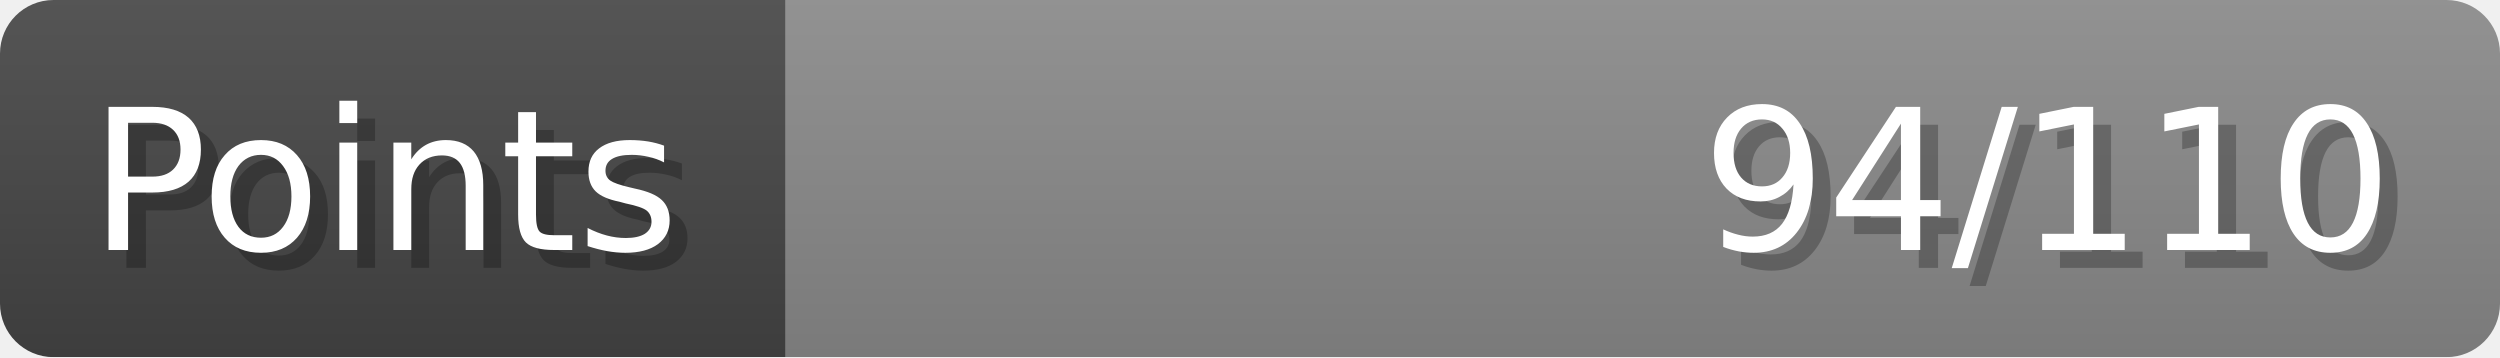
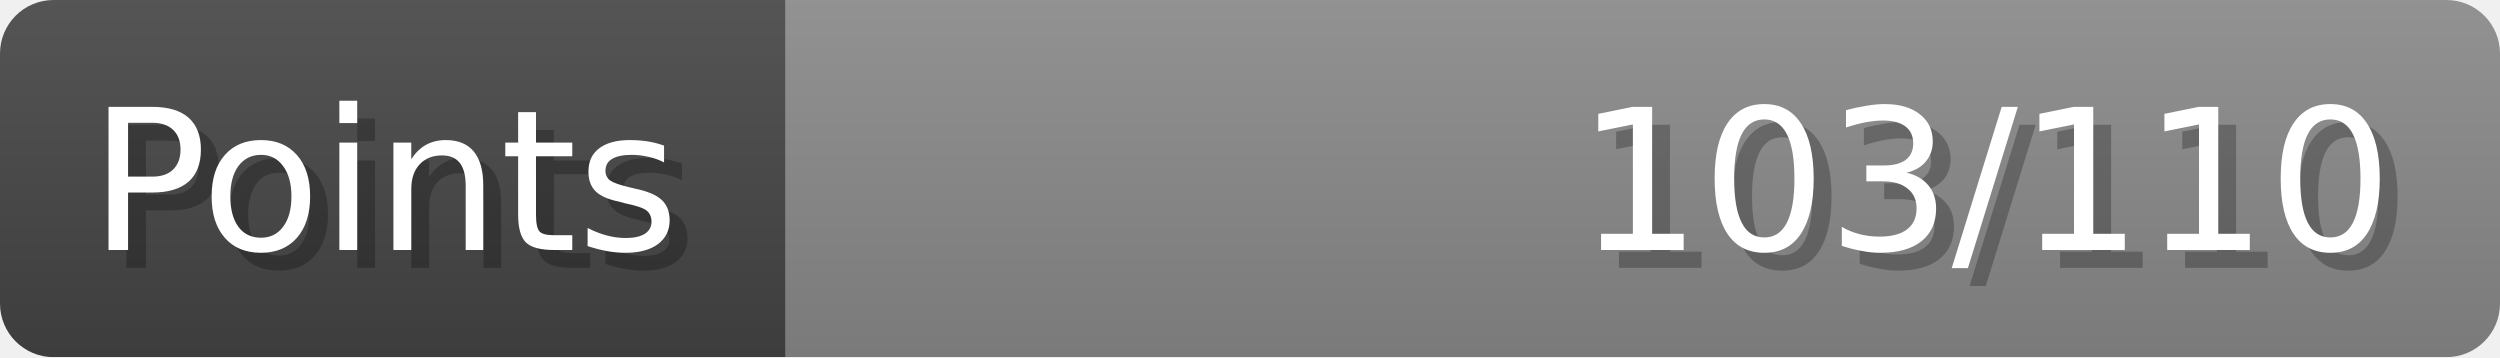
- <svg xmlns="http://www.w3.org/2000/svg" width="140px" height="20px" role="img" aria-label="Points: 94/110">
+ <svg xmlns="http://www.w3.org/2000/svg" width="140px" height="20px" role="img" aria-label="Points: 103/110">
  <linearGradient id="a" x2="0" y2="100%">
    <stop offset="0" stop-opacity=".1" stop-color="#EEE" />
    <stop offset="1" stop-opacity=".1" />
  </linearGradient>
  <mask id="m">
    <rect width="100%" height="100%" rx="3" fill="#FFF" />
  </mask>
  <g mask="url(#m)">
    <rect x="0" y="0" width="44" height="20" fill="#444" />
    <svg x="44" y="0" width="96" height="20">
      <rect width="100%" height="100%" fill="#888888" />
      <rect width="0%" height="100%" fill="#33CC11" transform="">
-         <animate attributeName="width" begin="0.5s" dur="600ms" from="0%" to="85%" repeatCount="1" fill="freeze" calcMode="spline" keyTimes="0; 1" keySplines="0.3, 0.61, 0.355, 1" />
+         <animate attributeName="width" begin="0.5s" dur="600ms" from="0%" to="93%" repeatCount="1" fill="freeze" calcMode="spline" keyTimes="0; 1" keySplines="0.3, 0.61, 0.355, 1" />
      </rect>
    </svg>
    <rect width="140" height="20" fill="url(#a)" />
  </g>
  <g aria-hidden="true" font-size="11" font-family="Verdana, DejaVu Sans, sans-serif" fill="#FFFFFF">
    <text x="6" y="15" fill="#000" opacity="0.25">Points</text>
    <text x="5" y="14">Points</text>
-     <text x="135" y="15" fill="#000" opacity="0.25" text-anchor="end">94/110</text>
-     <text x="134" y="14" text-anchor="end">94/110</text>
+     <text x="135" y="15" fill="#000" opacity="0.25" text-anchor="end">103/110</text>
+     <text x="134" y="14" text-anchor="end">103/110</text>
  </g>
</svg>
